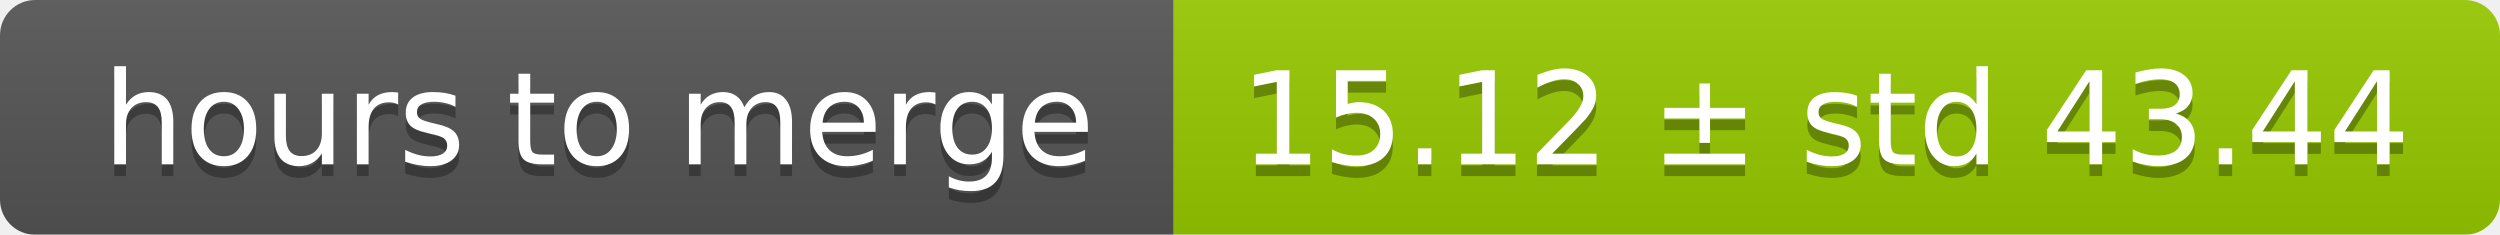
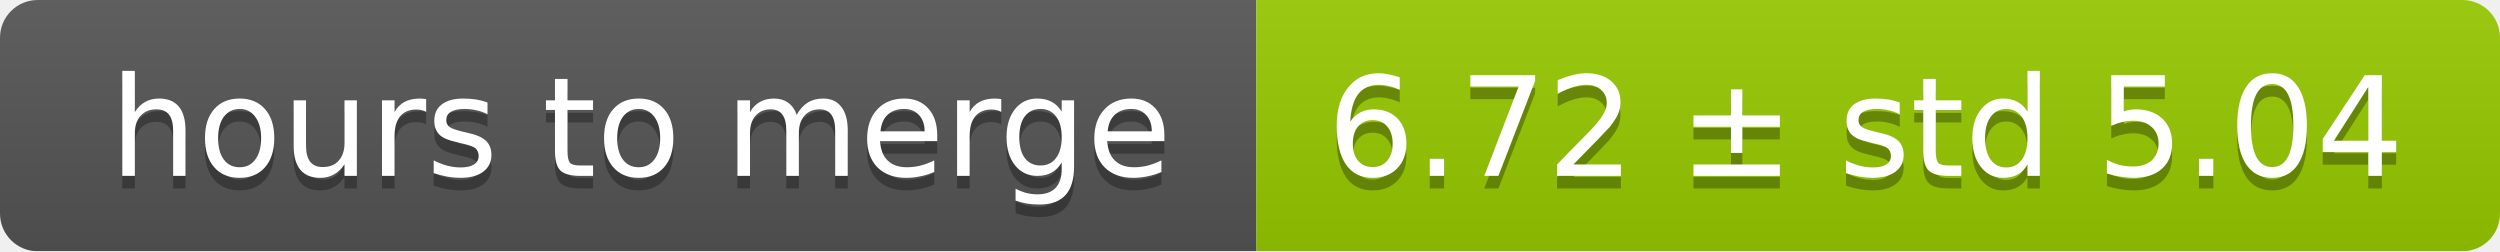
- <svg xmlns="http://www.w3.org/2000/svg" width="213" height="20">
+ <svg xmlns="http://www.w3.org/2000/svg" width="199" height="20">
  <linearGradient id="smooth" x2="0" y2="100%">
    <stop offset="0" stop-color="#bbb" stop-opacity=".1" />
    <stop offset="1" stop-opacity=".1" />
  </linearGradient>
  <mask id="round">
-     <rect width="213" height="20" rx="3" fill="#fff" />
+     <rect width="199" height="20" rx="3" fill="#fff" />
  </mask>
  <g mask="url(#round)">
    <rect width="100" height="20" fill="#555" />
-     <rect x="100" width="113" height="20" fill="#97ca00" />
-     <rect width="213" height="20" fill="url(#smooth)" />
+     <rect x="100" width="99" height="20" fill="#97ca00" />
+     <rect width="199" height="20" fill="url(#smooth)" />
  </g>
  <g fill="#fff" text-anchor="middle" font-family="DejaVu Sans,Verdana,Geneva,sans-serif" font-size="11">
    <text x="51" y="15" fill="#010101" fill-opacity=".3">hours to merge</text>
    <text x="51" y="14">hours to merge</text>
-     <text x="155.5" y="15" fill="#010101" fill-opacity=".3">15.12 ± std 43.44</text>
-     <text x="155.5" y="14">15.12 ± std 43.44</text>
+     <text x="148.5" y="15" fill="#010101" fill-opacity=".3">6.72 ± std 5.04</text>
+     <text x="148.5" y="14">6.72 ± std 5.04</text>
  </g>
</svg>
